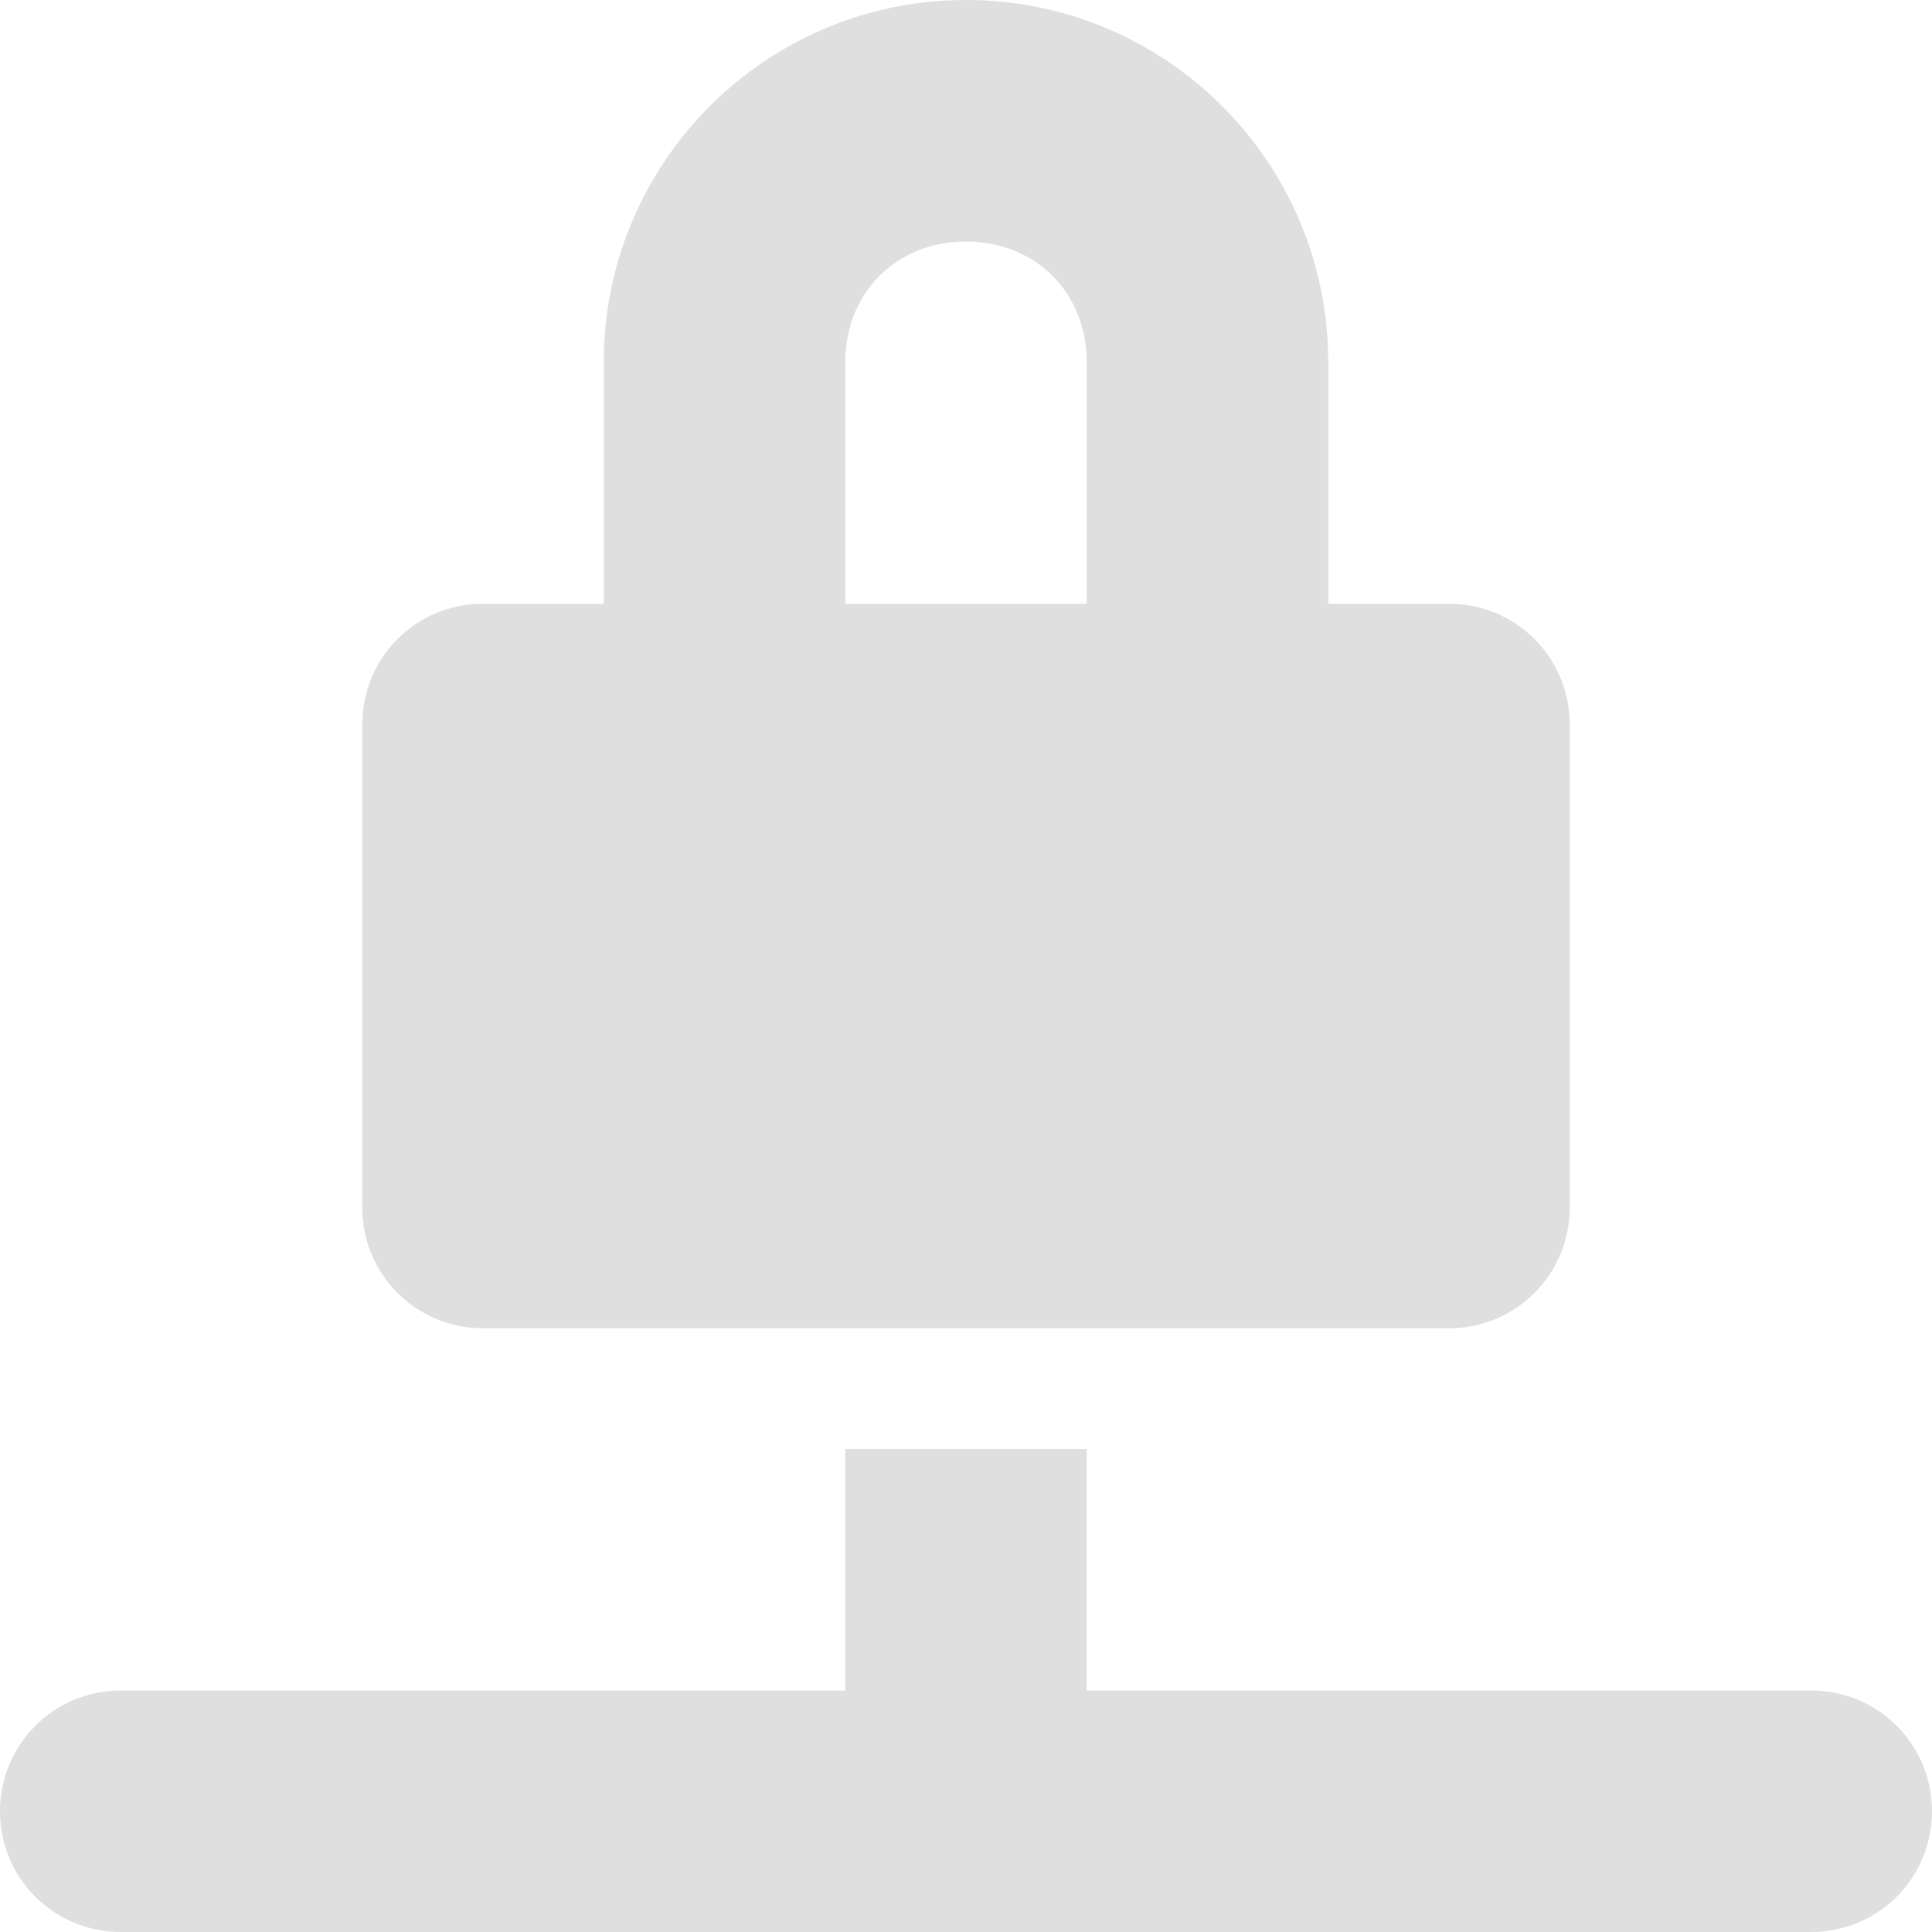
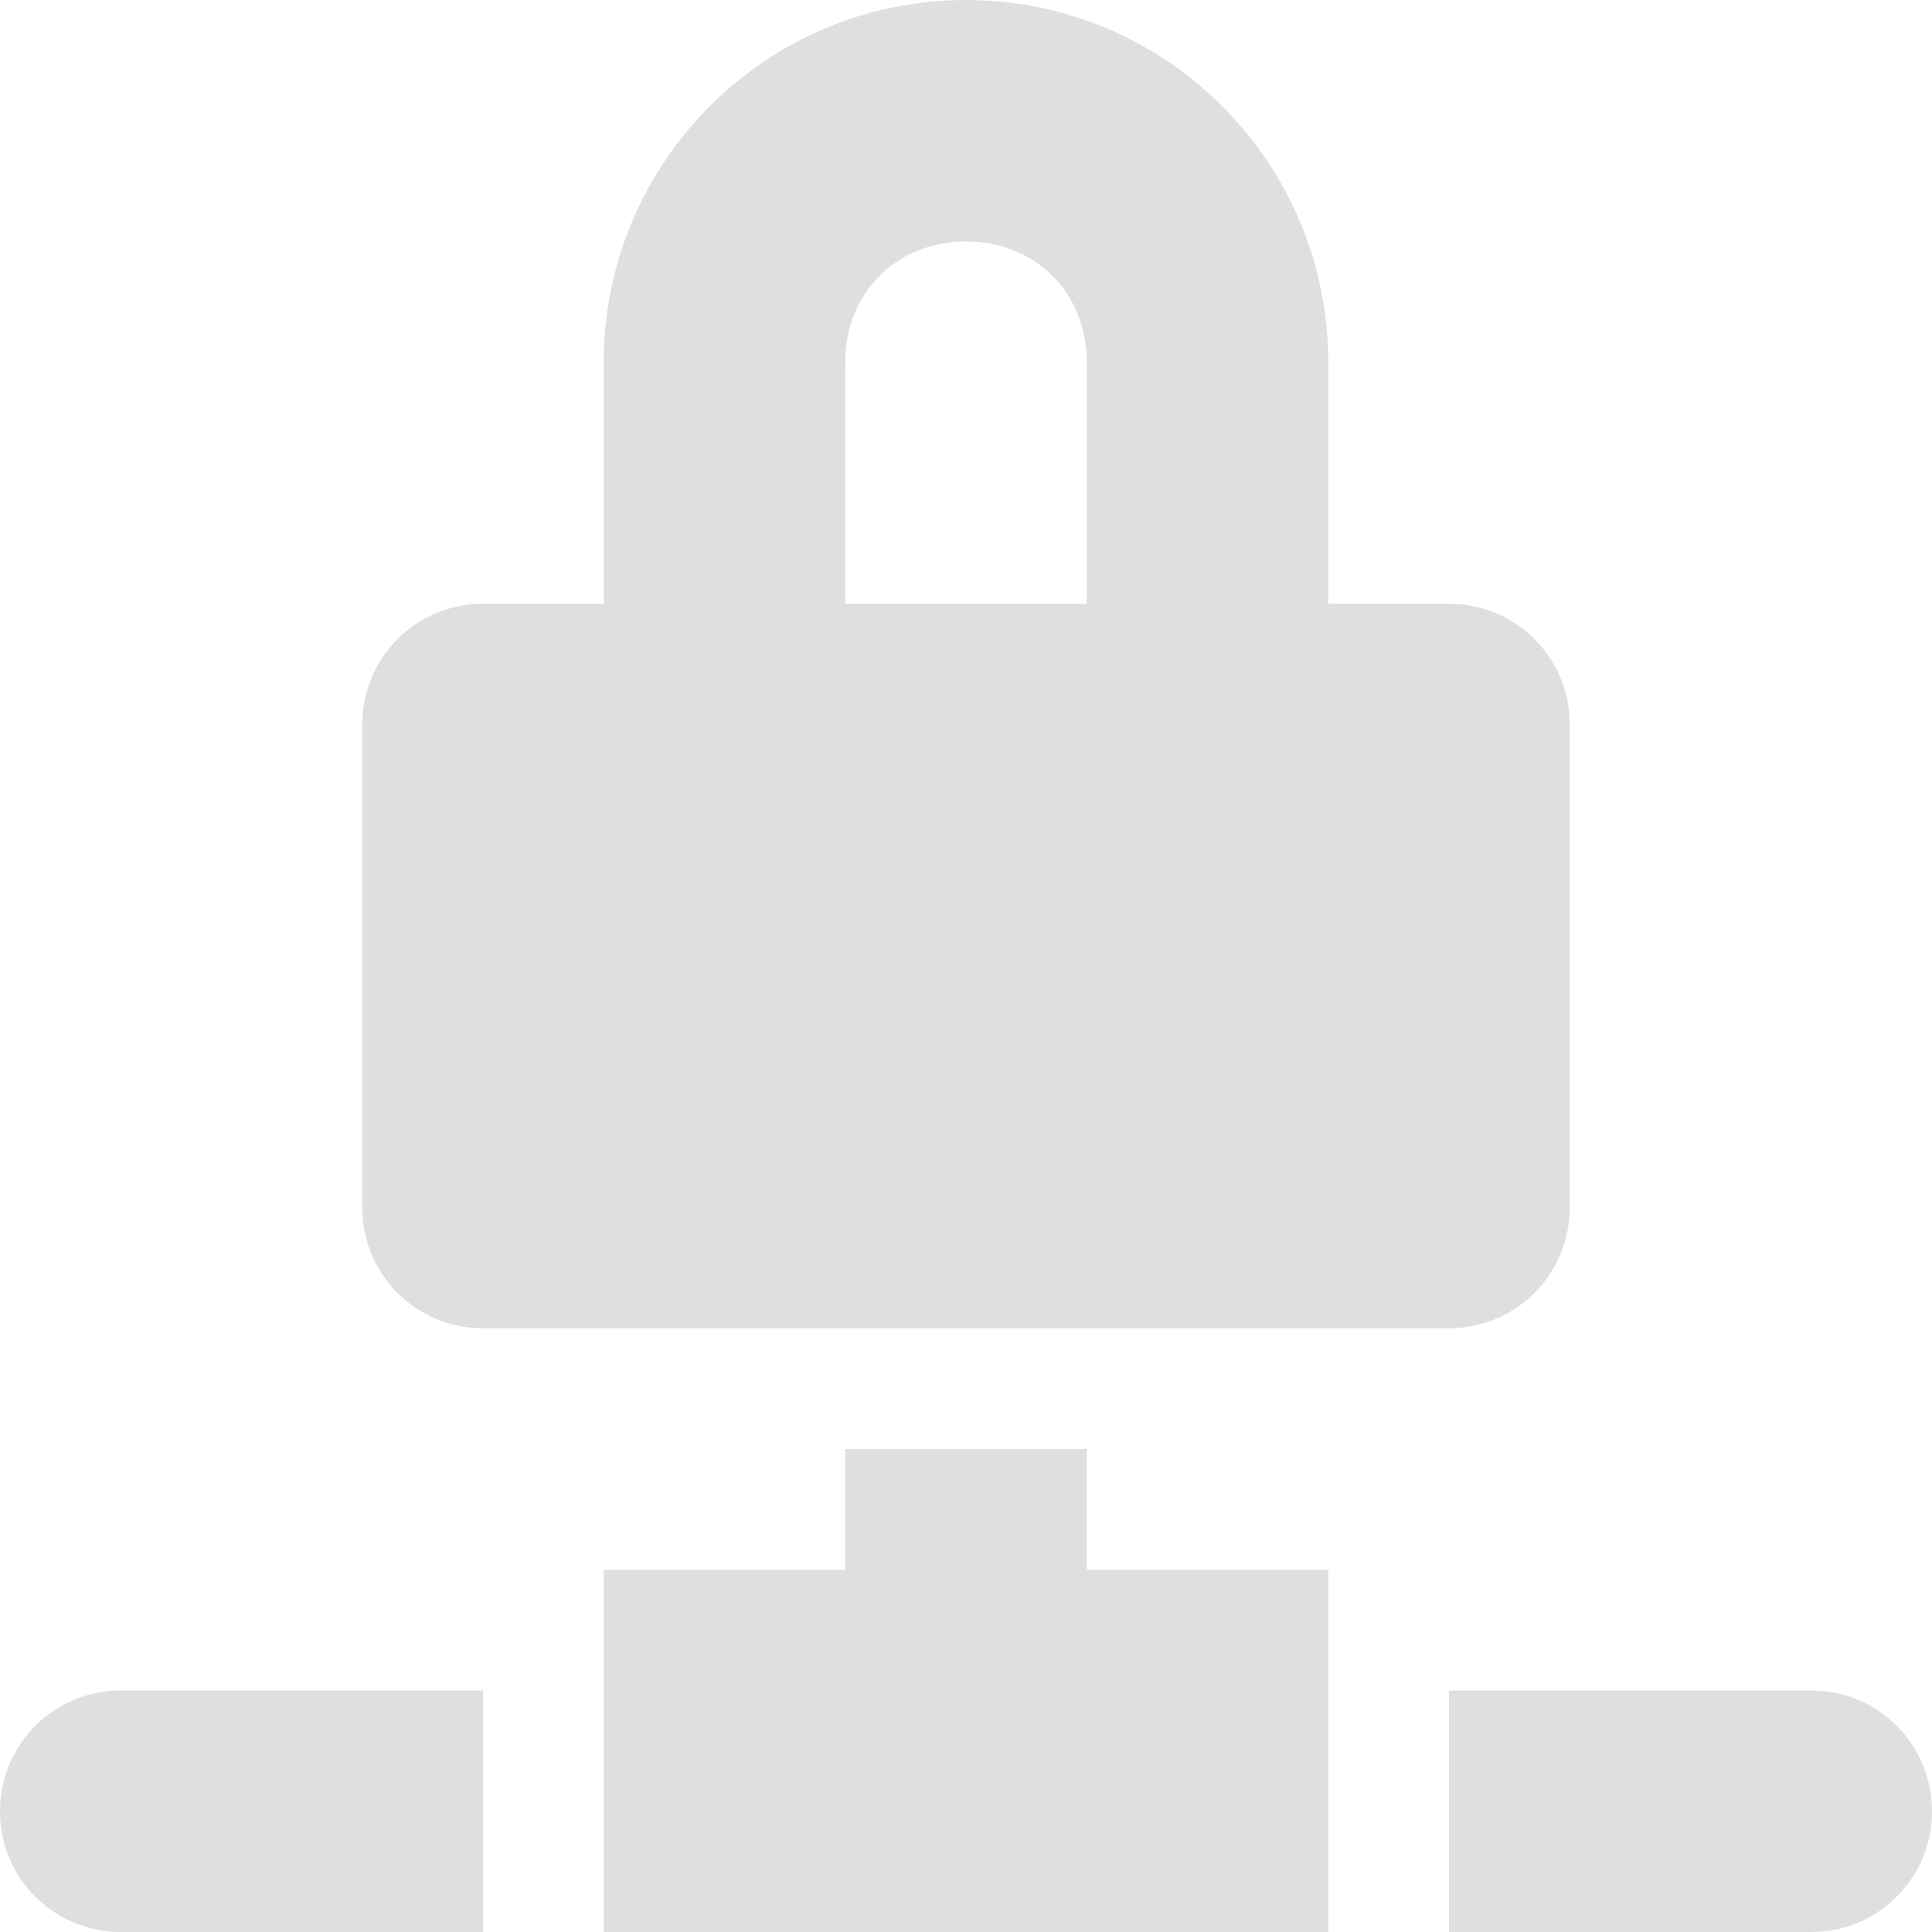
<svg xmlns="http://www.w3.org/2000/svg" width="16" height="16" version="1.1">
-   <path style="fill:#dfdfdf" d="M 8,-1.5e-7 A 3,3 0 0 0 5,3 v 2 H 4 c -0.554,0 -1,0.446 -1,1 V 10 C 3,10.554 3.446,11 4,11 h 8 c 0.554,0 1,-0.446 1,-1 V 6 C 13,5.446 12.554,5 12,5 h -1 v -2 A 3,3 0 0 0 8,-1.5e-7 Z M 8,2 c 0.576,0 1,0.424 1,1 v 2 H 7 v -2 c 0,-0.576 0.424,-1 1,-1 z M 7,12 v 2 H 1 c -0.554,0 -1,0.446 -1,1 0,0.554 0.446,1 1,1 h 14 c 0.554,0 1,-0.446 1,-1 0,-0.554 -0.446,-1 -1,-1 H 9 v -2 z" />
+   <path style="fill:#dfdfdf" d="M 8 0 A 3 3 0 0 0 5 3 L 5 5 L 4 5 C 3.446 5 3 5.446 3 6 L 3 10 C 3 10.554 3.446 11 4 11 L 12 11 C 12.554 11 13 10.554 13 10 L 13 6 C 13 5.446 12.554 5 12 5 L 11 5 L 11 3 A 3 3 0 0 0 8 0 z M 8 2 C 8.576 2 9 2.424 9 3 L 9 5 L 7 5 L 7 3 C 7 2.424 7.424 2 8 2 z M 7 12 L 7 13 L 5 13 L 5 14 L 5 16 L 11 16 L 11 14 L 11 13 L 9 13 L 9 12 L 7 12 z M 1 14 C 0.446 14 0 14.446 0 15 C 0 15.554 0.446 16 1 16 L 4 16 L 4 14 L 1 14 z M 12 14 L 12 16 L 15 16 C 15.554 16 16 15.554 16 15 C 16 14.446 15.554 14 15 14 L 12 14 z" />
</svg>
